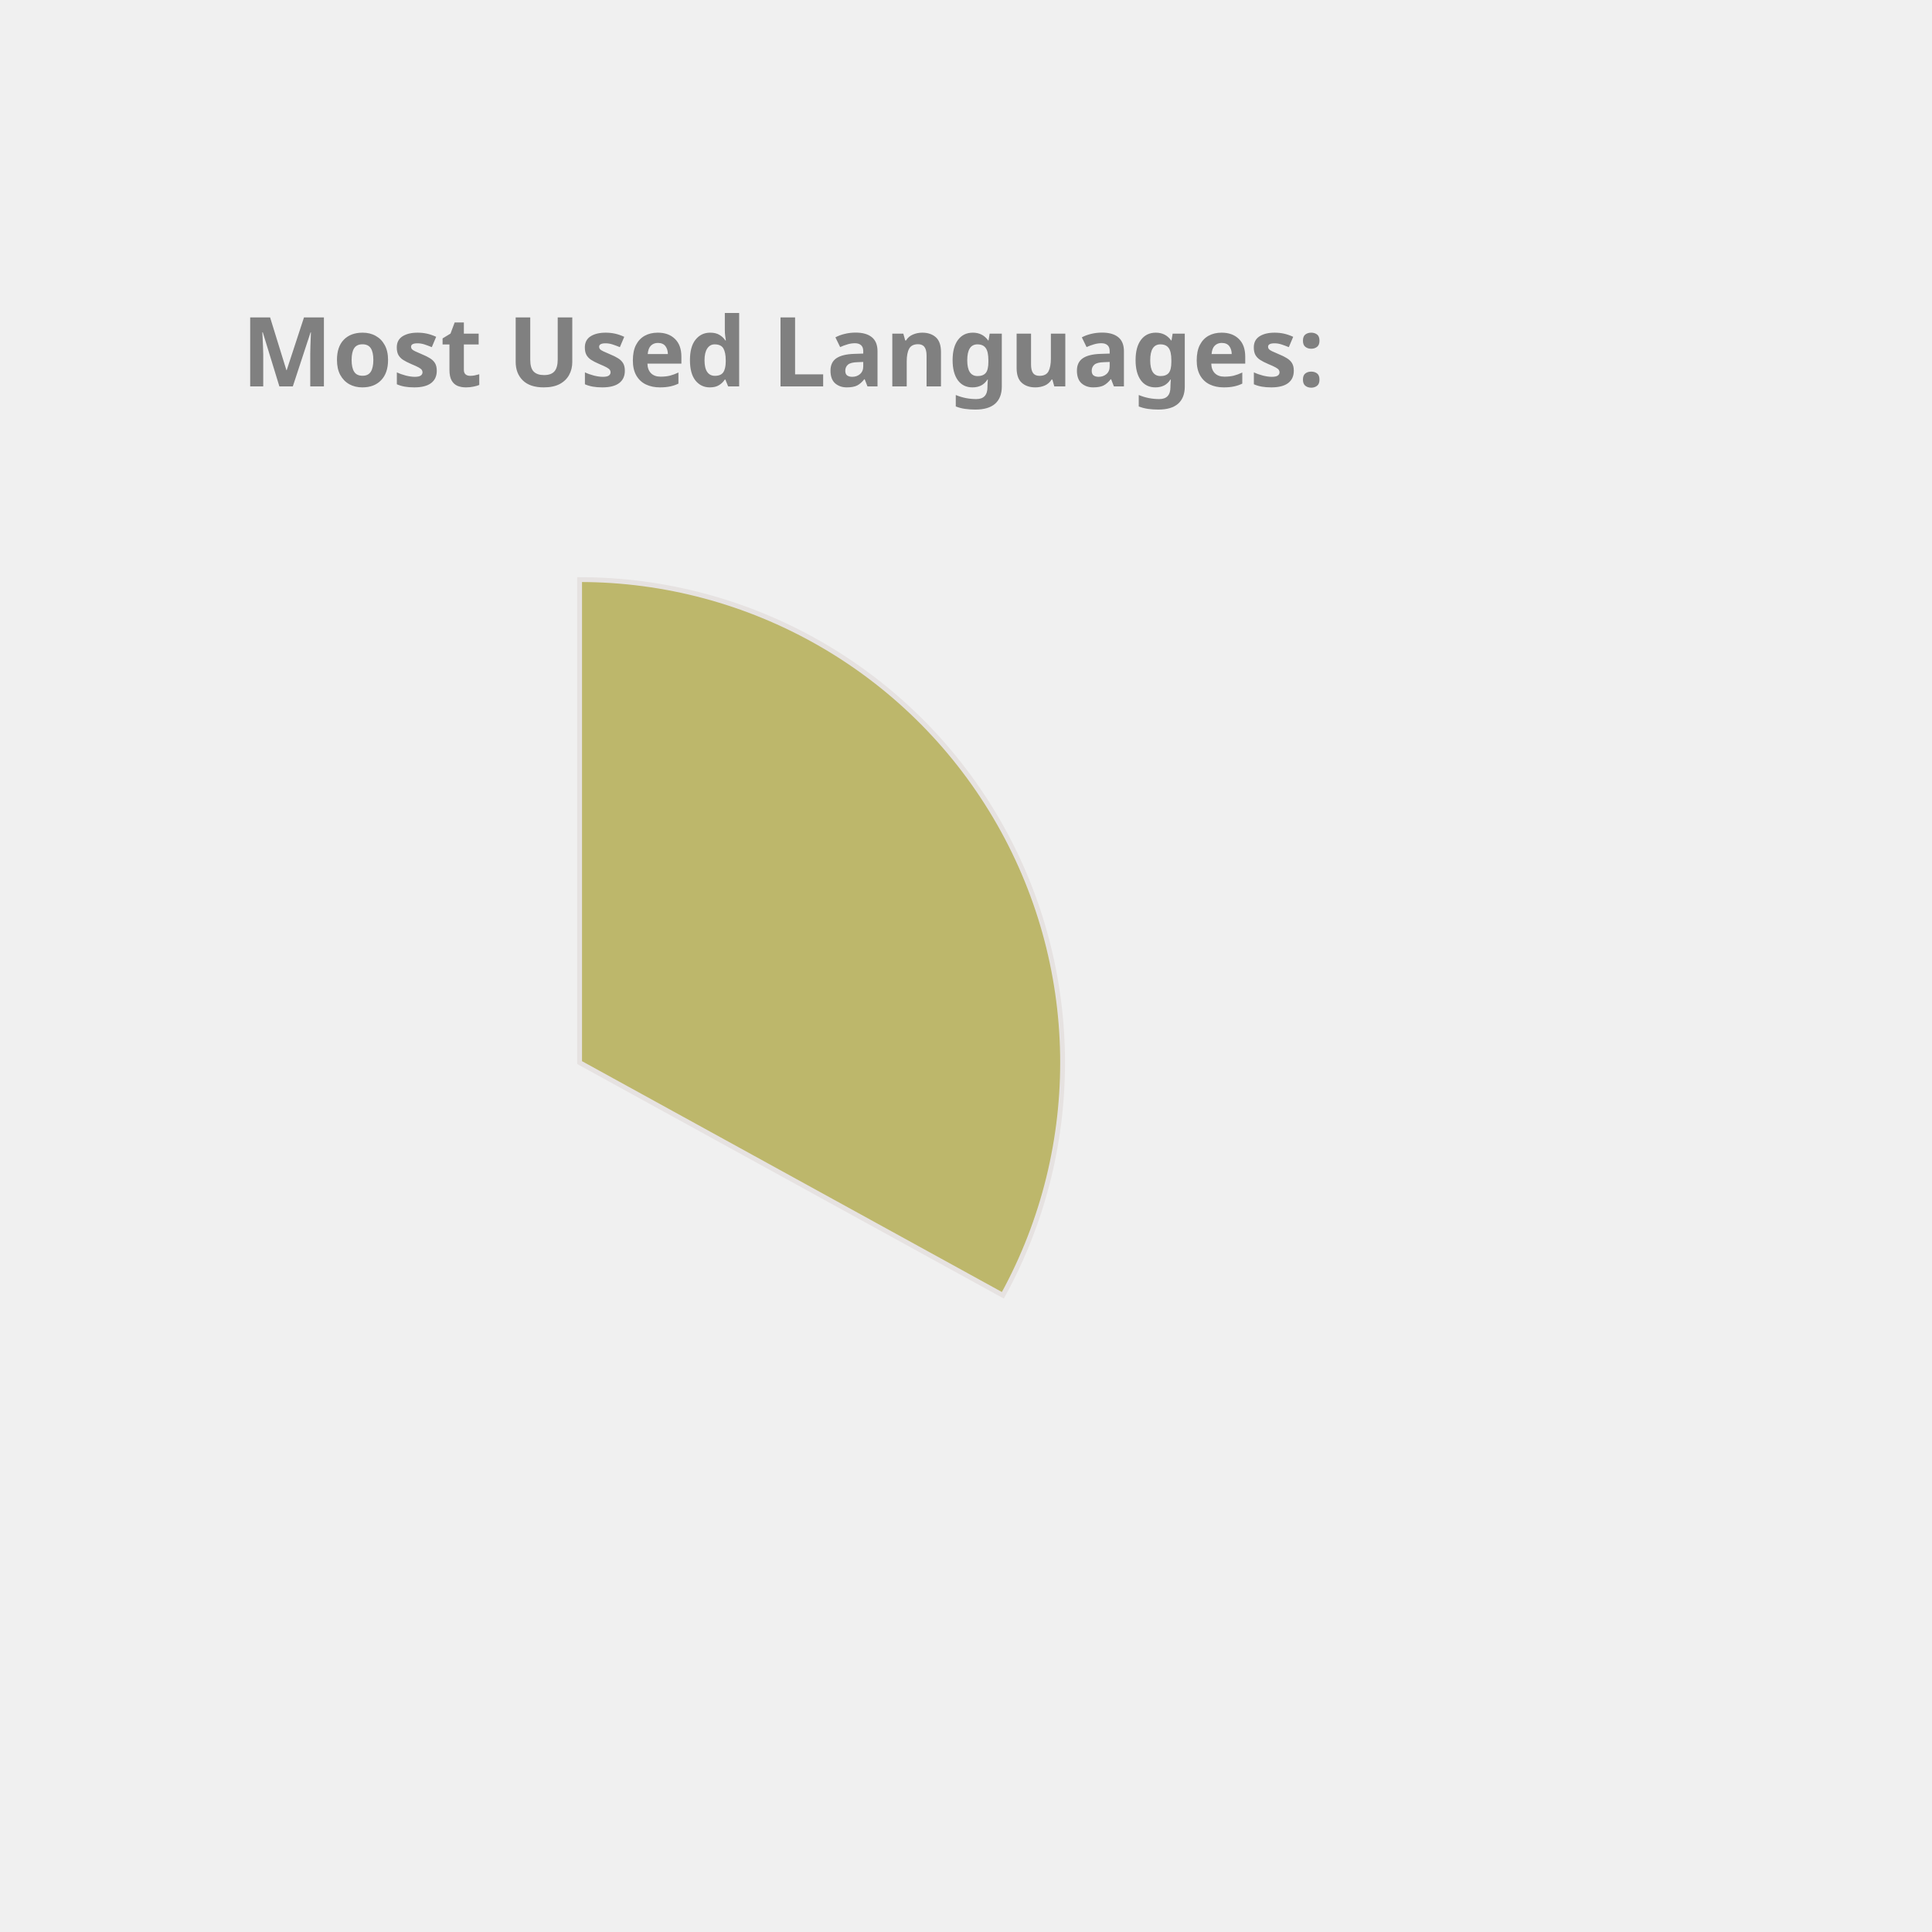
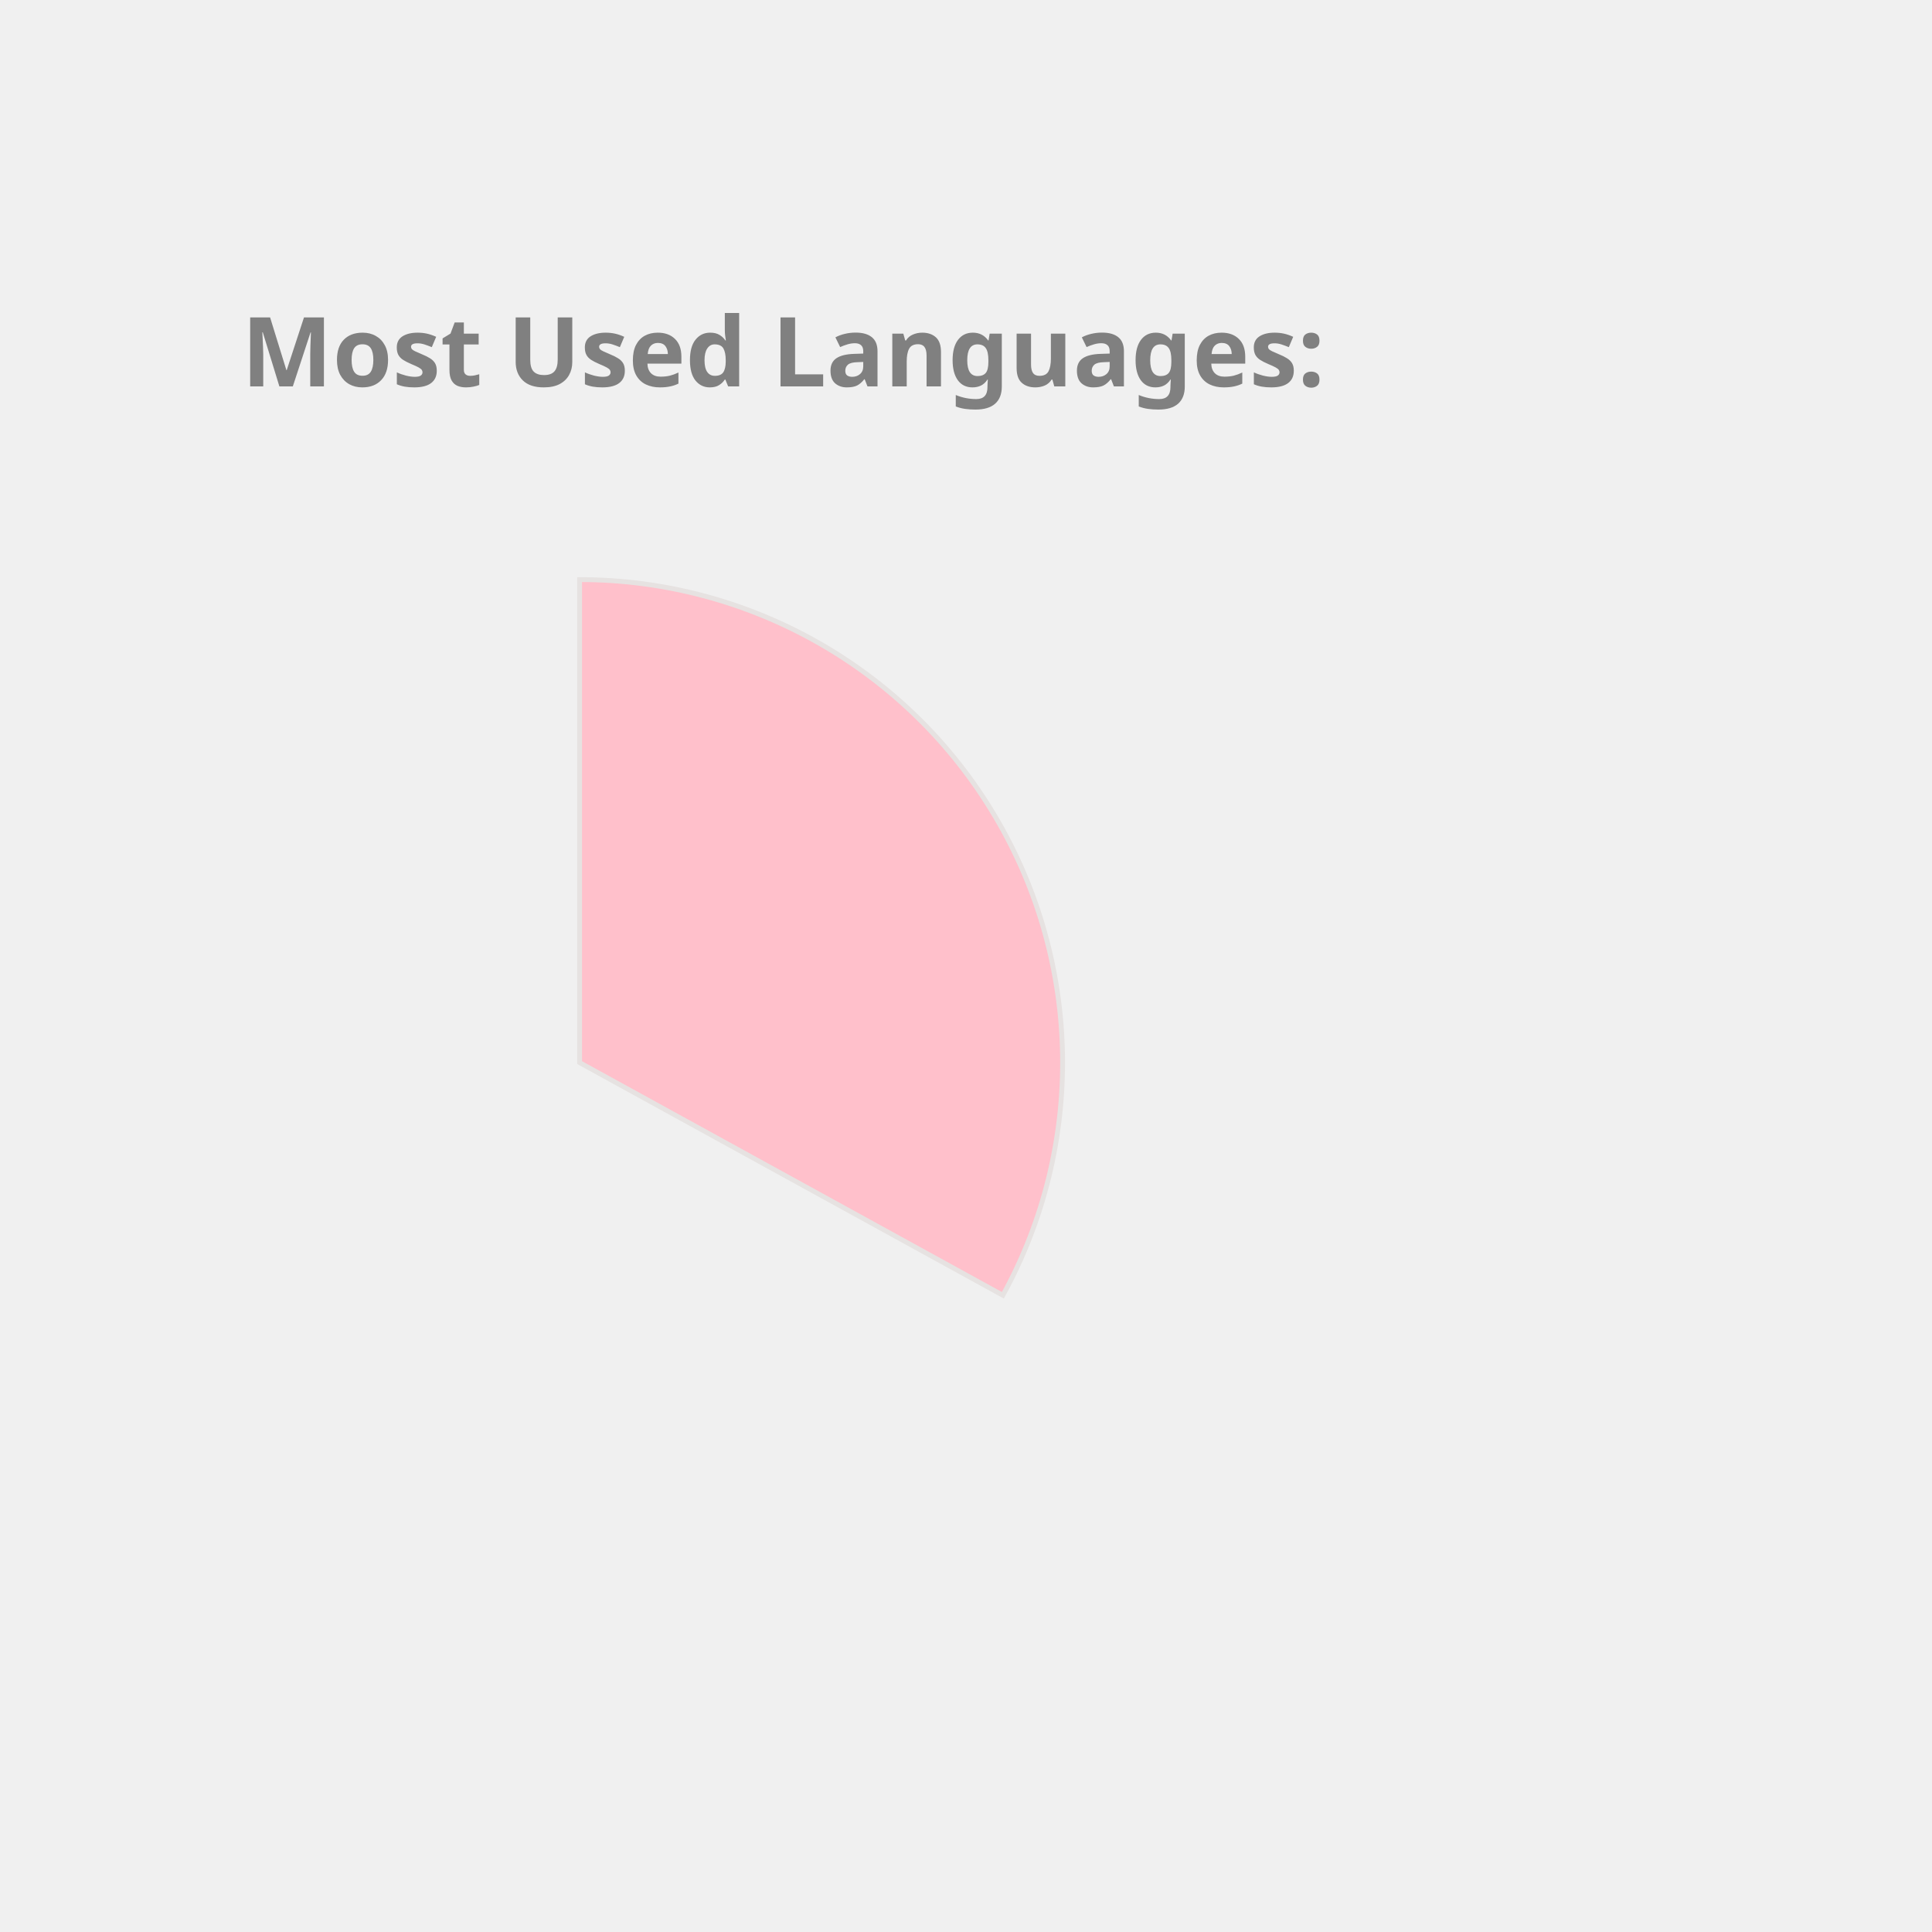
<svg xmlns="http://www.w3.org/2000/svg" height="350px" width="350px" viewBox="0 0 400 400">
  <style> 
        .label {
                font: bold 20px sans-serif;
                color: #404040;
                -webkit-text-stroke: 1px white;
        }

        path {
                stroke: #E6E2E1;
                stroke-width: 1px;
                transform: translate(60px, 100px);
        }

        .path_1 {
                animation: fadeIn 5s linear forwards;
        }

        .path_2 {
                transform: scale(0);
                animation: fadeIn 5s linear forwards 5s;
        }


        
        .path_3 {
                transform: scale(0);
                animation: fadeIn 5s linear forwards 10s;
        }


        .path_4 {
                transform: scale(0);
                animation: fadeIn 5s linear forwards 15s;
        }

        .path_5 {
                transform: scale(0);
                animation: fadeIn 5s linear forwards 20s;
        }

        .path_6 {
                transform: scale(0);
                animation: fadeIn 5s linear forwards 25s;
        }

        .path_7 {
                transform: scale(0);
                animation: fadeIn 5s linear forwards 30s;
        }

        .path_8 {
                transform: scale(0);
                animation: fadeIn 5s linear forwards 35s;
        }

        .path_9 {
                transform: scale(0);
                animation: fadeIn 5s linear forwards 40s;
        }

        .path_10 {
                transform: scale(0);
                animation: fadeIn 5s linear forwards 45s;
        }

        @keyframes fadeIn {
                0% {                        
                        transform: translate(250px, 300px) rotate(0deg) scale(0);
                        
                }
                50% {
                        transform: translate(150px, 220px) rotate(180deg) scale(0.5);
                        
                }
                
                100% {
                        transform: translate(60px, 120px) rotate(360deg) scale(1);
                        
                }
        }
        .txt_1 {
                opacity: 0;
                animation: txtShow 5s linear forwards 0s;
        }

        .txt_2 {
                opacity: 0;
                animation: txtShow 5s linear forwards 5s;
        }

        .txt_3 {
                opacity: 0;
                animation: txtShow 5s linear forwards 10s;
        }

        .txt_4 {
                opacity: 0;
                animation: txtShow 5s linear forwards 15s;
        }

        .txt_5 {
                opacity: 0;
                animation: txtShow 5s linear forwards 20s;
        }

        .txt_6 {
                opacity: 0;
                animation: txtShow 5s linear forwards 25s;
        }

        .txt_7 {
                opacity: 0;
                animation: txtShow 5s linear forwards 30s;
        }

        .txt_8 {
                opacity: 0;
                animation: txtShow 5s linear forwards 35s;
        }

        .txt_9 {
                opacity: 0;
                animation: txtShow 5s linear forwards 40s;
        }

        .txt_10 {
                opacity: 0;
                animation: txtShow 5s linear forwards 45s;
        }

        @keyframes txtShow {
                0% {                        
                        opacity: 0;
                        transform: translate(0px, 0px) scale(0);
                }
                100% {
                        opacity: 1;
                        transform: translate(0px, 0px) scale(1);
                        
                }
        }
</style>
-   <path class="path_1" d="M 60,120 L 60,20 A 100,100 0 0 1 147.631,168.175 Z" fill="DarkKhaki" stroke="#fff" stroke-width="2" />
-   <text class="txt_1" x="260" y="150" fill="DarkKhaki" stroke="DarkKhaki" stroke-width="1">C++</text>
-   <path class="path_2" d="M 60,120 L 147.631,168.175 A 100,100 0 0 1 8.018,205.428 Z" fill="Gold" stroke="#fff" stroke-width="2" />
-   <text class="txt_2" x="260" y="170" fill="Gold" stroke="Gold" stroke-width="1">JavaScript</text>
-   <path class="path_3" d="M 60,120 L 8.018,205.428 A 100,100 0 0 1 -39.667,128.159 Z" fill="RoyalBlue" stroke="#fff" stroke-width="2" />
-   <text class="txt_3" x="260" y="190" fill="RoyalBlue" stroke="RoyalBlue" stroke-width="1">Jupyter Notebook</text>
-   <path class="path_4" d="M 60,120 L -39.667,128.159 A 100,100 0 0 1 -6.131,44.989 Z" fill="Orchid" stroke="#fff" stroke-width="2" />
-   <text class="txt_4" x="260" y="210" fill="Orchid" stroke="Orchid" stroke-width="1">Java</text>
-   <path class="path_5" d="M 60,120 L -6.131,44.989 A 100,100 0 0 1 38.186,22.408 Z" fill="RosyBrown" stroke="#fff" stroke-width="2" />
-   <text class="txt_5" x="260" y="230" fill="RosyBrown" stroke="RosyBrown" stroke-width="1">HTML</text>
-   <path class="path_6" d="M 60,120 L 38.186,22.408 A 100,100 0 0 1 55.603,20.097 Z" fill="Pink" stroke="#fff" stroke-width="2" />
-   <text class="txt_6" x="260" y="250" fill="Pink" stroke="Pink" stroke-width="1">TypeScript</text>
-   <path class="path_7" d="M 60,120 L 55.603,20.097 A 100,100 0 0 1 60,20 Z" fill="Tan" stroke="#fff" stroke-width="2" />
-   <text class="txt_7" x="260" y="270" fill="Tan" stroke="Tan" stroke-width="1">CSS</text>
+   <path class="path_1" d="M 60,120 L 60,20 A 100,100 0 0 1 147.631,168.175 Z" fill="Pink" stroke="#fff" stroke-width="2" />
+   <text class="txt_1" x="260" y="150" fill="Pink" stroke="Pink" stroke-width="1">C++</text>
+   <path class="path_2" d="M 60,120 L 147.631,168.175 A 100,100 0 0 1 8.018,205.428 Z" fill="Orchid" stroke="#fff" stroke-width="2" />
+   <text class="txt_2" x="260" y="170" fill="Orchid" stroke="Orchid" stroke-width="1">JavaScript</text>
+   <path class="path_3" d="M 60,120 L 8.018,205.428 A 100,100 0 0 1 -39.667,128.159 Z" fill="Coral" stroke="#fff" stroke-width="2" />
+   <text class="txt_3" x="260" y="190" fill="Coral" stroke="Coral" stroke-width="1">Jupyter Notebook</text>
+   <path class="path_4" d="M 60,120 L -39.667,128.159 A 100,100 0 0 1 -6.131,44.989 Z" fill="Orange" stroke="#fff" stroke-width="2" />
+   <text class="txt_4" x="260" y="210" fill="Orange" stroke="Orange" stroke-width="1">Java</text>
+   <path class="path_5" d="M 60,120 L -6.131,44.989 A 100,100 0 0 1 38.186,22.408 Z" fill="Salmon" stroke="#fff" stroke-width="2" />
+   <text class="txt_5" x="260" y="230" fill="Salmon" stroke="Salmon" stroke-width="1">HTML</text>
+   <path class="path_6" d="M 60,120 L 38.186,22.408 A 100,100 0 0 1 55.603,20.097 Z" fill="Tomato" stroke="#fff" stroke-width="2" />
+   <text class="txt_6" x="260" y="250" fill="Tomato" stroke="Tomato" stroke-width="1">TypeScript</text>
+   <path class="path_7" d="M 60,120 L 55.603,20.097 A 100,100 0 0 1 60,20 Z" fill="RoyalBlue" stroke="#fff" stroke-width="2" />
+   <text class="txt_7" x="260" y="270" fill="RoyalBlue" stroke="RoyalBlue" stroke-width="1">CSS</text>
  <g class="label">
    <text x="50" y="80" fill="grey">Most Used Languages:</text>
  </g>
</svg>
